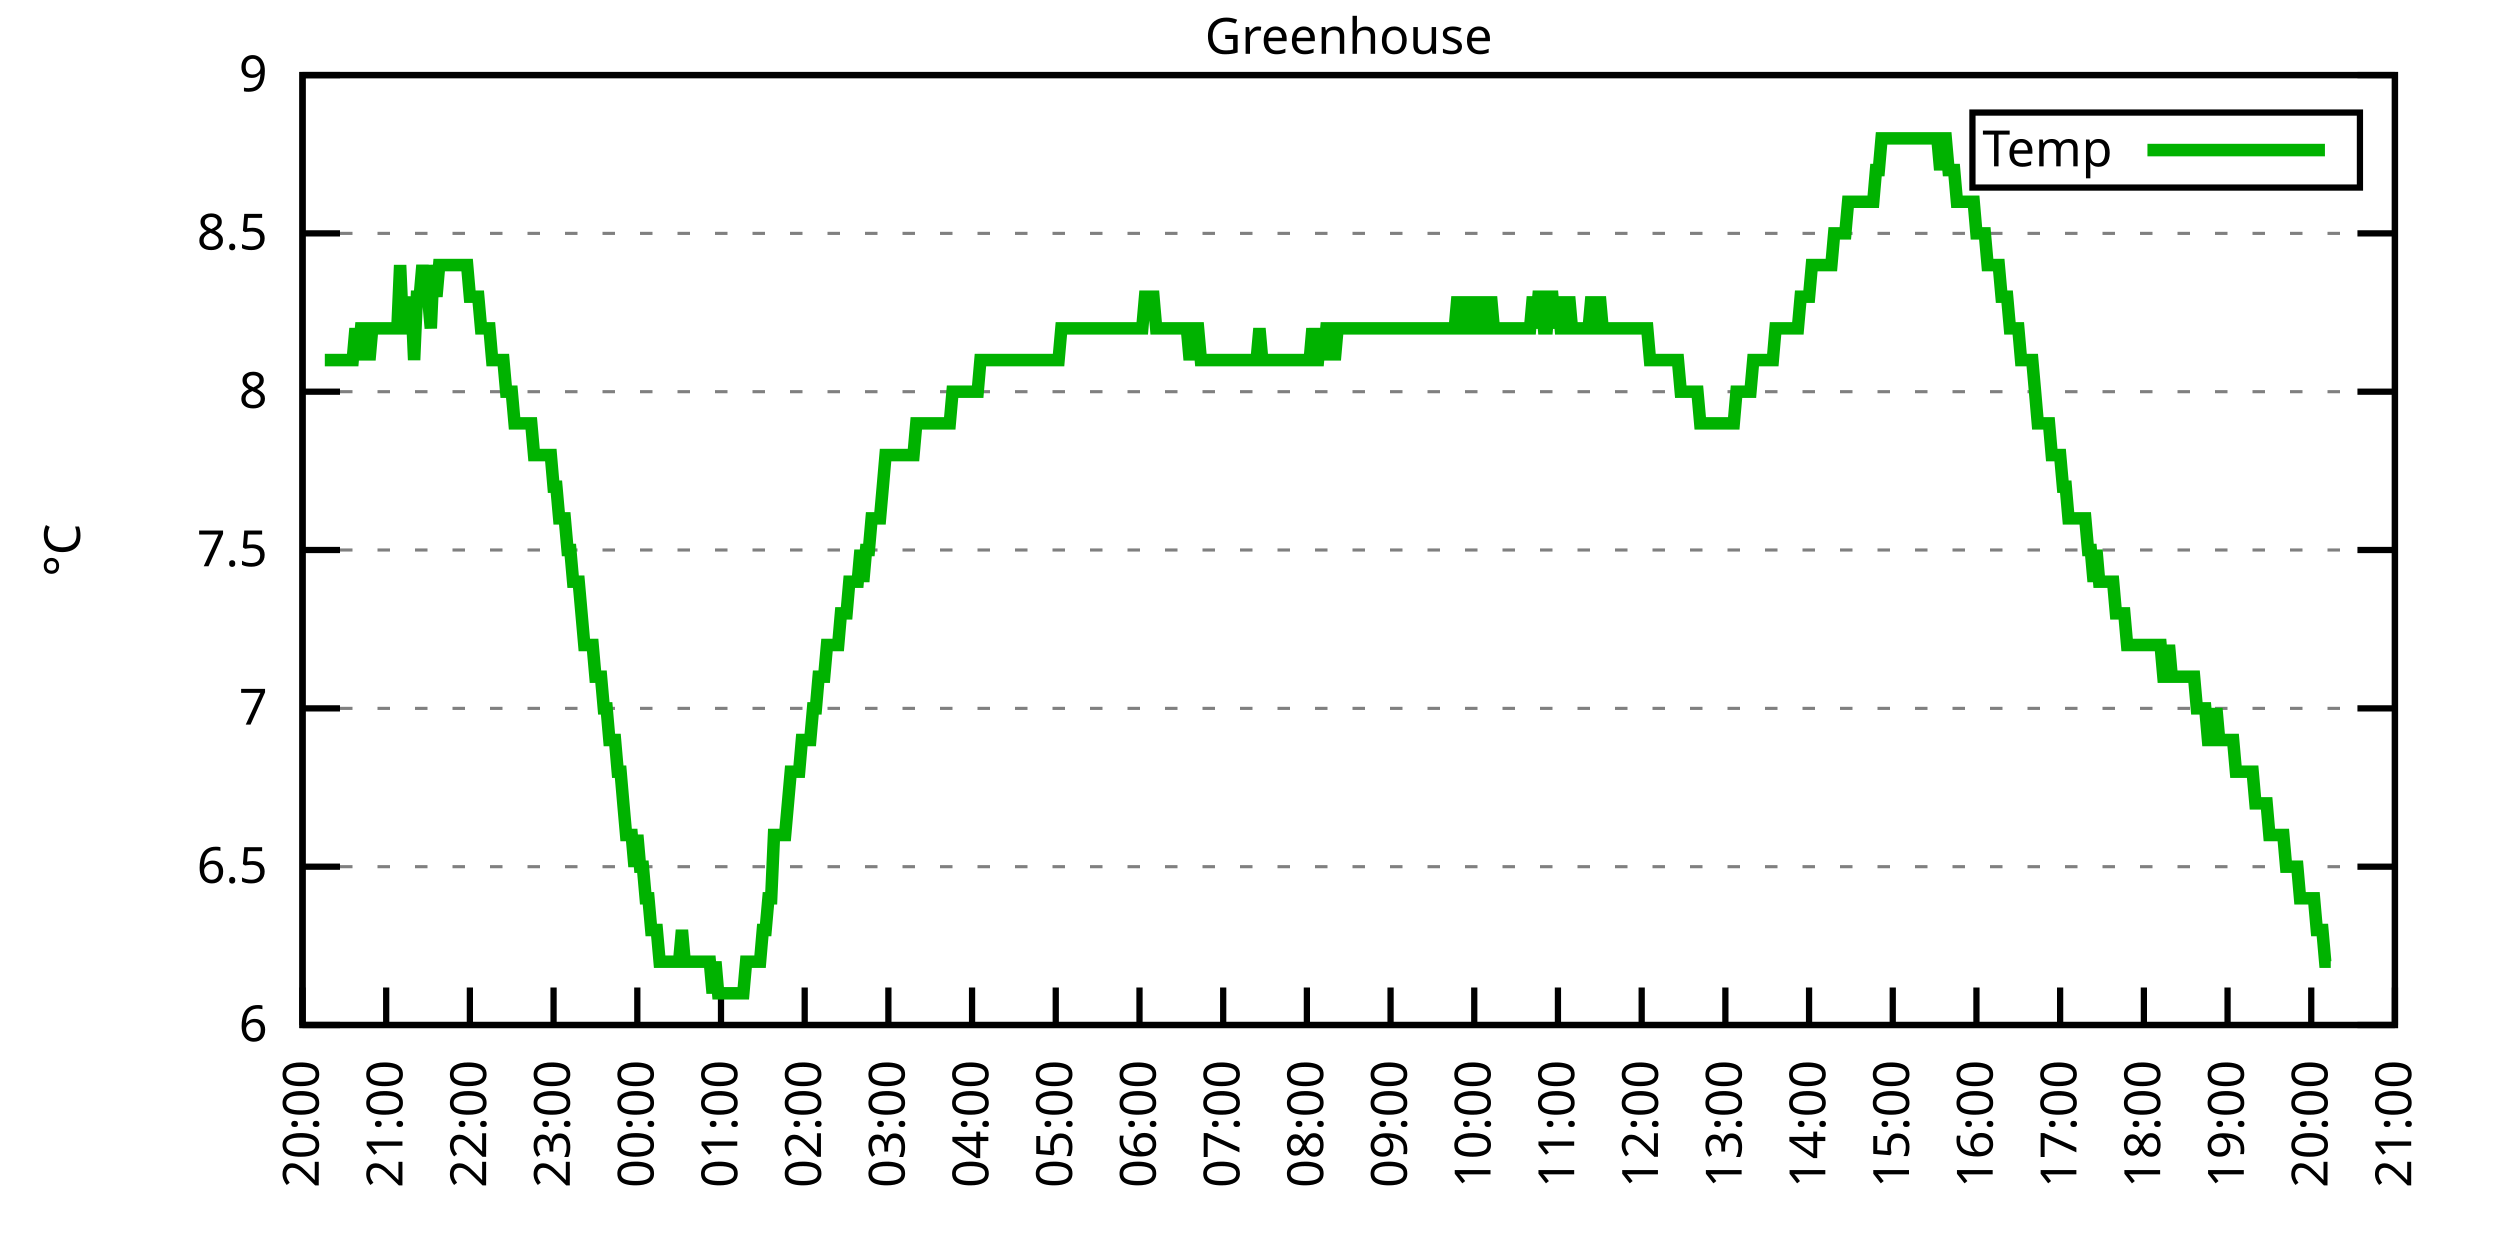
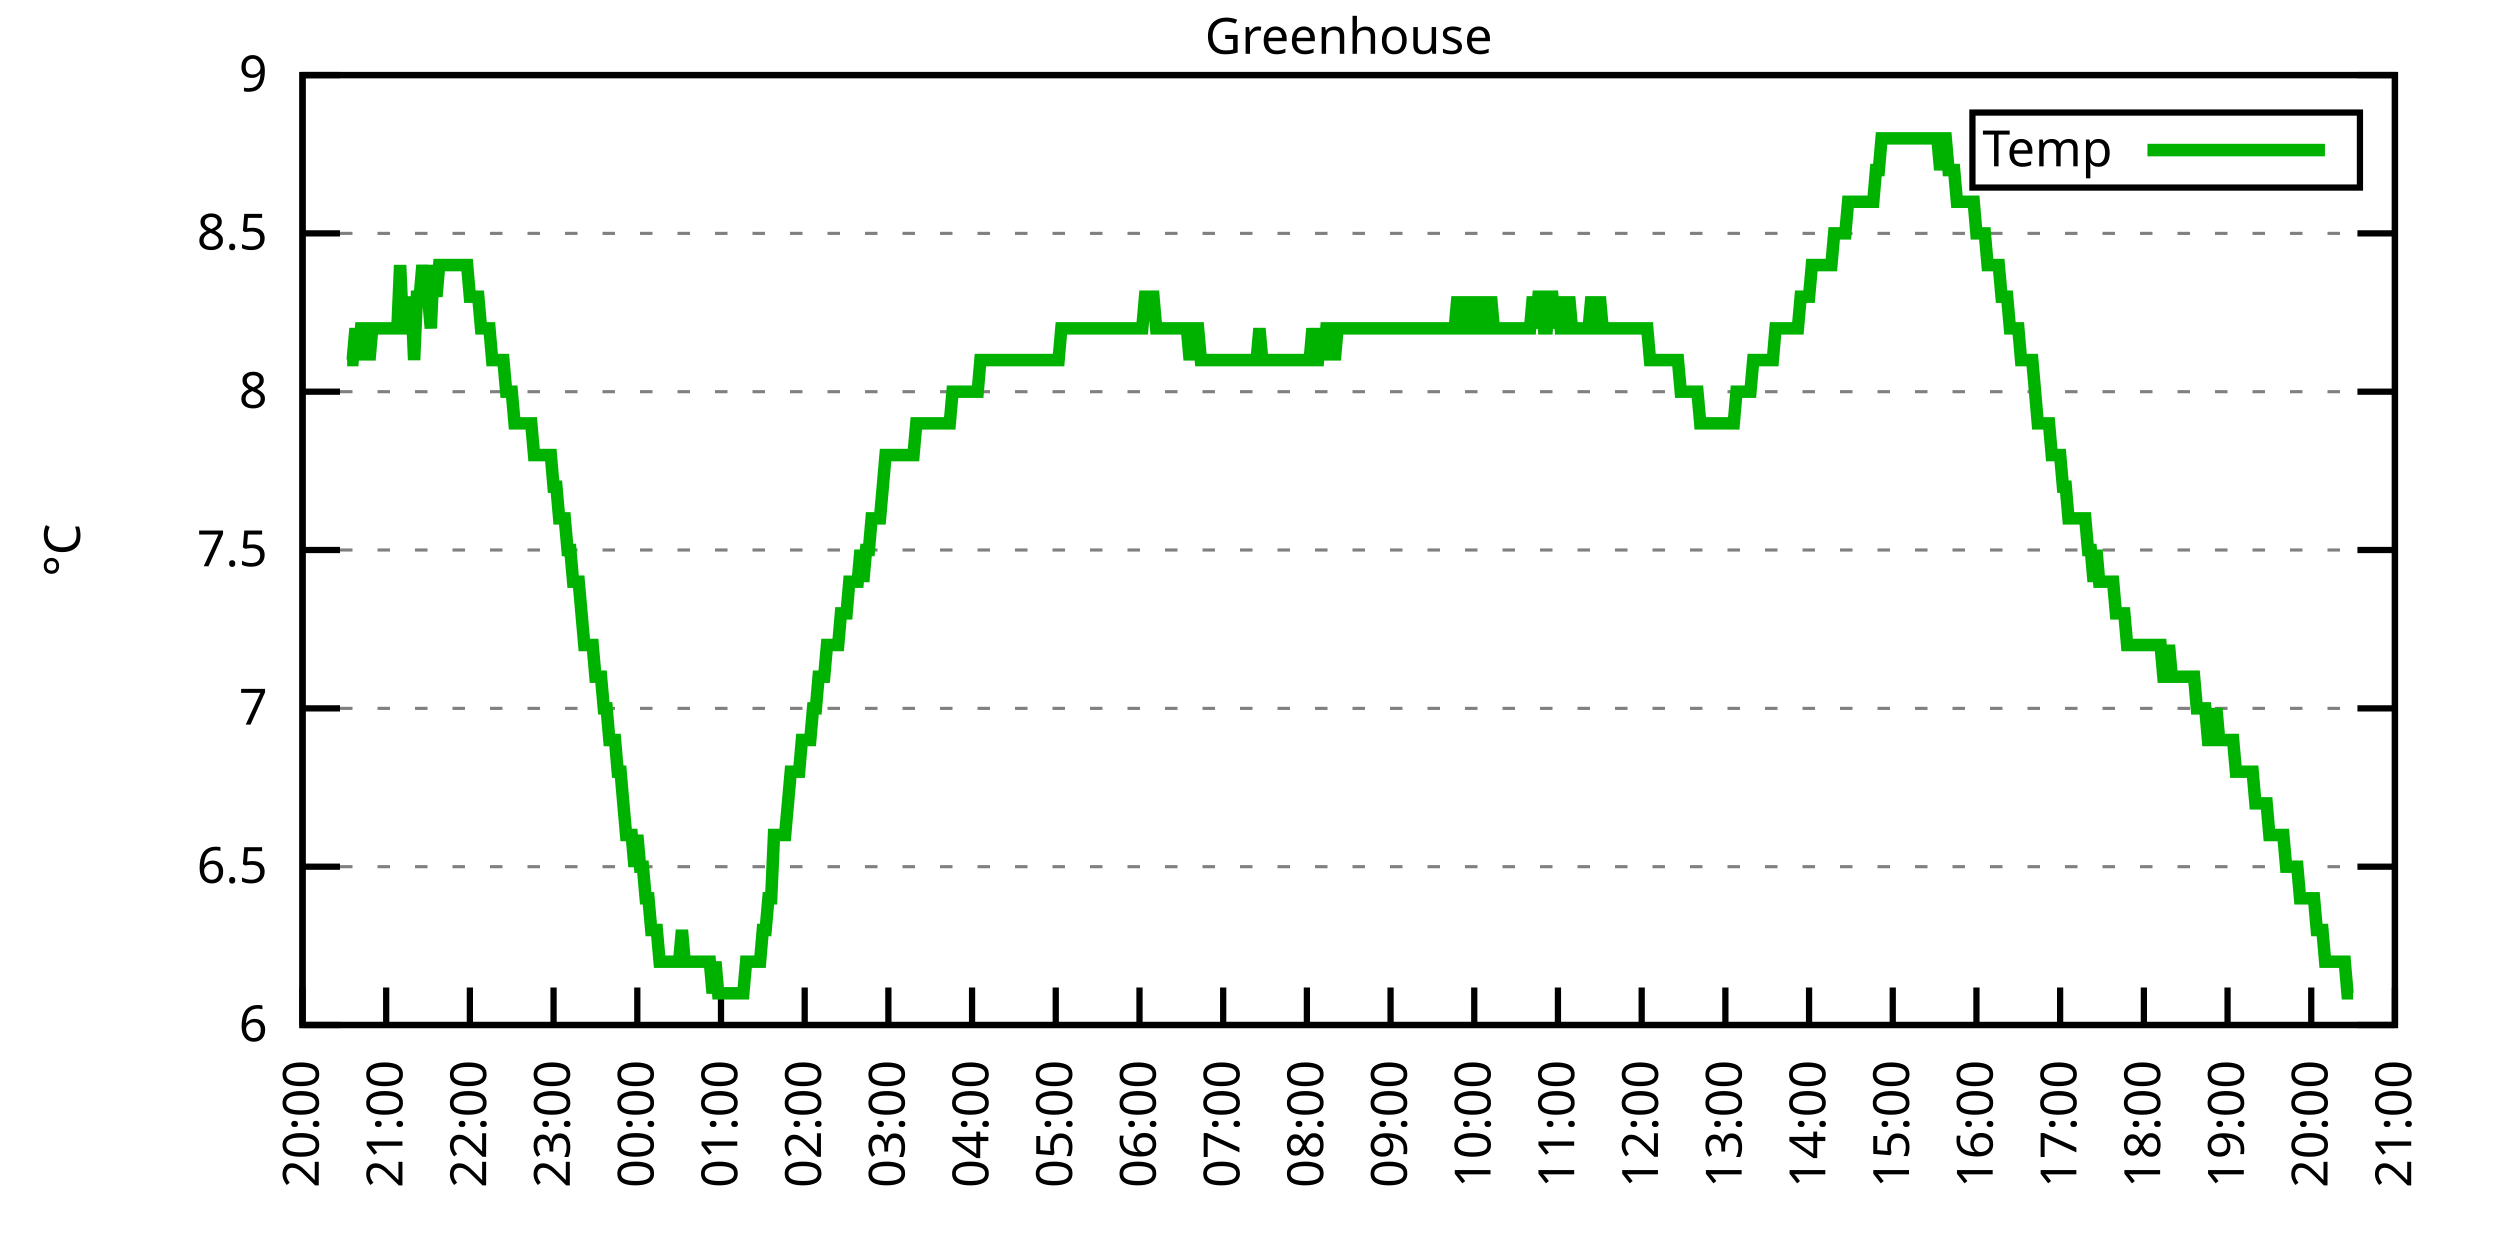
<svg xmlns="http://www.w3.org/2000/svg" xmlns:xlink="http://www.w3.org/1999/xlink" width="400" height="200" viewBox="0 0 400 200">
  <g id="gnuplot_canvas">
    <rect x="0" y="0" width="400" height="200" fill="none" />
    <defs>
      <circle id="gpDot" r="0.5" stroke-width="0.5" stroke="currentColor" />
      <path id="gpPt0" stroke-width="0.333" stroke="currentColor" d="M-1,0 h2 M0,-1 v2" />
      <path id="gpPt1" stroke-width="0.333" stroke="currentColor" d="M-1,-1 L1,1 M1,-1 L-1,1" />
      <path id="gpPt2" stroke-width="0.333" stroke="currentColor" d="M-1,0 L1,0 M0,-1 L0,1 M-1,-1 L1,1 M-1,1 L1,-1" />
      <rect id="gpPt3" stroke-width="0.333" stroke="currentColor" x="-1" y="-1" width="2" height="2" />
      <rect id="gpPt4" stroke-width="0.333" stroke="currentColor" fill="currentColor" x="-1" y="-1" width="2" height="2" />
      <circle id="gpPt5" stroke-width="0.333" stroke="currentColor" cx="0" cy="0" r="1" />
      <use xlink:href="#gpPt5" id="gpPt6" fill="currentColor" stroke="none" />
      <path id="gpPt7" stroke-width="0.333" stroke="currentColor" d="M0,-1.33 L-1.33,0.67 L1.33,0.67 z" />
      <use xlink:href="#gpPt7" id="gpPt8" fill="currentColor" stroke="none" />
      <use xlink:href="#gpPt7" id="gpPt9" stroke="currentColor" transform="rotate(180)" />
      <use xlink:href="#gpPt9" id="gpPt10" fill="currentColor" stroke="none" />
      <use xlink:href="#gpPt3" id="gpPt11" stroke="currentColor" transform="rotate(45)" />
      <use xlink:href="#gpPt11" id="gpPt12" fill="currentColor" stroke="none" />
      <path id="gpPt13" stroke-width="0.333" stroke="currentColor" d="M0,1.330 L1.265,0.411 L0.782,-1.067 L-0.782,-1.076 L-1.265,0.411 z" />
      <use xlink:href="#gpPt13" id="gpPt14" fill="currentColor" stroke="none" />
      <filter id="textbox" filterUnits="objectBoundingBox" x="0" y="0" height="1" width="1">
        <feFlood flood-color="white" flood-opacity="1" result="bgnd" />
        <feComposite in="SourceGraphic" in2="bgnd" operator="atop" />
      </filter>
      <filter id="greybox" filterUnits="objectBoundingBox" x="0" y="0" height="1" width="1">
        <feFlood flood-color="lightgrey" flood-opacity="1" result="grey" />
        <feComposite in="SourceGraphic" in2="grey" operator="atop" />
      </filter>
    </defs>
    <g fill="none" color="white" stroke="currentColor" stroke-width="1.00" stroke-linecap="butt" stroke-linejoin="miter">
</g>
    <g fill="none" color="black" stroke="currentColor" stroke-width="1.00" stroke-linecap="butt" stroke-linejoin="miter">
      <g stroke="none" shape-rendering="crispEdges">
        <polygon fill="rgb(255, 255, 255)" points="48.40,164.00 383.18,164.00 383.18,12.02 48.40,12.02 " />
      </g>
    </g>
    <g fill="none" color="black" stroke="currentColor" stroke-width="1.00" stroke-linecap="butt" stroke-linejoin="miter">
</g>
    <g fill="none" color="black" stroke="black" stroke-width="0.50" stroke-linecap="butt" stroke-linejoin="miter">
</g>
    <g fill="none" color="gray" stroke="currentColor" stroke-width="0.50" stroke-linecap="butt" stroke-linejoin="miter">
      <path stroke="gray" stroke-dasharray="2,4" class="gridline" d="M48.40,164.00 L383.19,164.00  " />
    </g>
    <g fill="none" color="gray" stroke="gray" stroke-width="1.00" stroke-linecap="butt" stroke-linejoin="miter">
</g>
    <g fill="none" color="black" stroke="currentColor" stroke-width="1.00" stroke-linecap="butt" stroke-linejoin="miter">
      <path stroke="black" d="M48.40,164.00 L54.40,164.00 M383.19,164.00 L377.19,164.00  " />
      <g transform="translate(42.80,166.60)" stroke="none" fill="black" font-family="Sans" font-size="8.00" text-anchor="end">
        <text>
          <tspan font-family="Sans"> 6</tspan>
        </text>
      </g>
    </g>
    <g fill="none" color="black" stroke="currentColor" stroke-width="1.00" stroke-linecap="butt" stroke-linejoin="miter">
</g>
    <g fill="none" color="black" stroke="black" stroke-width="0.50" stroke-linecap="butt" stroke-linejoin="miter">
</g>
    <g fill="none" color="gray" stroke="currentColor" stroke-width="0.50" stroke-linecap="butt" stroke-linejoin="miter">
      <path stroke="gray" stroke-dasharray="2,4" class="gridline" d="M48.40,138.67 L383.19,138.67  " />
    </g>
    <g fill="none" color="gray" stroke="gray" stroke-width="1.00" stroke-linecap="butt" stroke-linejoin="miter">
</g>
    <g fill="none" color="black" stroke="currentColor" stroke-width="1.00" stroke-linecap="butt" stroke-linejoin="miter">
      <path stroke="black" d="M48.40,138.67 L54.40,138.67 M383.19,138.67 L377.19,138.67  " />
      <g transform="translate(42.80,141.27)" stroke="none" fill="black" font-family="Sans" font-size="8.00" text-anchor="end">
        <text>
          <tspan font-family="Sans"> 6.5</tspan>
        </text>
      </g>
    </g>
    <g fill="none" color="black" stroke="currentColor" stroke-width="1.00" stroke-linecap="butt" stroke-linejoin="miter">
</g>
    <g fill="none" color="black" stroke="black" stroke-width="0.50" stroke-linecap="butt" stroke-linejoin="miter">
</g>
    <g fill="none" color="gray" stroke="currentColor" stroke-width="0.50" stroke-linecap="butt" stroke-linejoin="miter">
      <path stroke="gray" stroke-dasharray="2,4" class="gridline" d="M48.40,113.34 L383.19,113.34  " />
    </g>
    <g fill="none" color="gray" stroke="gray" stroke-width="1.00" stroke-linecap="butt" stroke-linejoin="miter">
</g>
    <g fill="none" color="black" stroke="currentColor" stroke-width="1.00" stroke-linecap="butt" stroke-linejoin="miter">
      <path stroke="black" d="M48.40,113.34 L54.40,113.34 M383.19,113.34 L377.19,113.34  " />
      <g transform="translate(42.80,115.94)" stroke="none" fill="black" font-family="Sans" font-size="8.00" text-anchor="end">
        <text>
          <tspan font-family="Sans"> 7</tspan>
        </text>
      </g>
    </g>
    <g fill="none" color="black" stroke="currentColor" stroke-width="1.00" stroke-linecap="butt" stroke-linejoin="miter">
</g>
    <g fill="none" color="black" stroke="black" stroke-width="0.50" stroke-linecap="butt" stroke-linejoin="miter">
</g>
    <g fill="none" color="gray" stroke="currentColor" stroke-width="0.50" stroke-linecap="butt" stroke-linejoin="miter">
      <path stroke="gray" stroke-dasharray="2,4" class="gridline" d="M48.40,88.00 L383.19,88.00  " />
    </g>
    <g fill="none" color="gray" stroke="gray" stroke-width="1.00" stroke-linecap="butt" stroke-linejoin="miter">
</g>
    <g fill="none" color="black" stroke="currentColor" stroke-width="1.00" stroke-linecap="butt" stroke-linejoin="miter">
      <path stroke="black" d="M48.40,88.00 L54.40,88.00 M383.19,88.00 L377.19,88.00  " />
      <g transform="translate(42.80,90.60)" stroke="none" fill="black" font-family="Sans" font-size="8.00" text-anchor="end">
        <text>
          <tspan font-family="Sans"> 7.5</tspan>
        </text>
      </g>
    </g>
    <g fill="none" color="black" stroke="currentColor" stroke-width="1.00" stroke-linecap="butt" stroke-linejoin="miter">
</g>
    <g fill="none" color="black" stroke="black" stroke-width="0.50" stroke-linecap="butt" stroke-linejoin="miter">
</g>
    <g fill="none" color="gray" stroke="currentColor" stroke-width="0.50" stroke-linecap="butt" stroke-linejoin="miter">
      <path stroke="gray" stroke-dasharray="2,4" class="gridline" d="M48.40,62.67 L383.19,62.67  " />
    </g>
    <g fill="none" color="gray" stroke="gray" stroke-width="1.00" stroke-linecap="butt" stroke-linejoin="miter">
</g>
    <g fill="none" color="black" stroke="currentColor" stroke-width="1.00" stroke-linecap="butt" stroke-linejoin="miter">
      <path stroke="black" d="M48.40,62.67 L54.40,62.67 M383.19,62.67 L377.19,62.67  " />
      <g transform="translate(42.80,65.27)" stroke="none" fill="black" font-family="Sans" font-size="8.00" text-anchor="end">
        <text>
          <tspan font-family="Sans"> 8</tspan>
        </text>
      </g>
    </g>
    <g fill="none" color="black" stroke="currentColor" stroke-width="1.00" stroke-linecap="butt" stroke-linejoin="miter">
</g>
    <g fill="none" color="black" stroke="black" stroke-width="0.50" stroke-linecap="butt" stroke-linejoin="miter">
</g>
    <g fill="none" color="gray" stroke="currentColor" stroke-width="0.50" stroke-linecap="butt" stroke-linejoin="miter">
      <path stroke="gray" stroke-dasharray="2,4" class="gridline" d="M48.40,37.34 L383.19,37.34  " />
    </g>
    <g fill="none" color="gray" stroke="gray" stroke-width="1.00" stroke-linecap="butt" stroke-linejoin="miter">
</g>
    <g fill="none" color="black" stroke="currentColor" stroke-width="1.00" stroke-linecap="butt" stroke-linejoin="miter">
      <path stroke="black" d="M48.40,37.34 L54.40,37.34 M383.19,37.34 L377.19,37.34  " />
      <g transform="translate(42.80,39.94)" stroke="none" fill="black" font-family="Sans" font-size="8.00" text-anchor="end">
        <text>
          <tspan font-family="Sans"> 8.5</tspan>
        </text>
      </g>
    </g>
    <g fill="none" color="black" stroke="currentColor" stroke-width="1.00" stroke-linecap="butt" stroke-linejoin="miter">
</g>
    <g fill="none" color="black" stroke="black" stroke-width="0.50" stroke-linecap="butt" stroke-linejoin="miter">
</g>
    <g fill="none" color="gray" stroke="currentColor" stroke-width="0.50" stroke-linecap="butt" stroke-linejoin="miter">
      <path stroke="gray" stroke-dasharray="2,4" class="gridline" d="M48.40,12.01 L383.19,12.01  " />
    </g>
    <g fill="none" color="gray" stroke="gray" stroke-width="1.00" stroke-linecap="butt" stroke-linejoin="miter">
</g>
    <g fill="none" color="black" stroke="currentColor" stroke-width="1.00" stroke-linecap="butt" stroke-linejoin="miter">
      <path stroke="black" d="M48.40,12.01 L54.40,12.01 M383.19,12.01 L377.19,12.01  " />
      <g transform="translate(42.80,14.61)" stroke="none" fill="black" font-family="Sans" font-size="8.00" text-anchor="end">
        <text>
          <tspan font-family="Sans"> 9</tspan>
        </text>
      </g>
    </g>
    <g fill="none" color="black" stroke="currentColor" stroke-width="1.00" stroke-linecap="butt" stroke-linejoin="miter">
      <path stroke="black" d="M48.40,164.00 L48.40,158.00  " />
      <g transform="translate(51.00,169.60) rotate(270.00)" stroke="none" fill="black" font-family="Sans" font-size="8.00" text-anchor="end">
        <text>
          <tspan font-family="Sans">20:00</tspan>
        </text>
      </g>
    </g>
    <g fill="none" color="black" stroke="currentColor" stroke-width="1.00" stroke-linecap="butt" stroke-linejoin="miter">
      <path stroke="black" d="M61.79,164.00 L61.79,158.00  " />
      <g transform="translate(64.39,169.60) rotate(270.00)" stroke="none" fill="black" font-family="Sans" font-size="8.00" text-anchor="end">
        <text>
          <tspan font-family="Sans">21:00</tspan>
        </text>
      </g>
    </g>
    <g fill="none" color="black" stroke="currentColor" stroke-width="1.00" stroke-linecap="butt" stroke-linejoin="miter">
      <path stroke="black" d="M75.18,164.00 L75.18,158.00  " />
      <g transform="translate(77.78,169.60) rotate(270.00)" stroke="none" fill="black" font-family="Sans" font-size="8.00" text-anchor="end">
        <text>
          <tspan font-family="Sans">22:00</tspan>
        </text>
      </g>
    </g>
    <g fill="none" color="black" stroke="currentColor" stroke-width="1.00" stroke-linecap="butt" stroke-linejoin="miter">
      <path stroke="black" d="M88.57,164.00 L88.57,158.00  " />
      <g transform="translate(91.17,169.60) rotate(270.00)" stroke="none" fill="black" font-family="Sans" font-size="8.00" text-anchor="end">
        <text>
          <tspan font-family="Sans">23:00</tspan>
        </text>
      </g>
    </g>
    <g fill="none" color="black" stroke="currentColor" stroke-width="1.00" stroke-linecap="butt" stroke-linejoin="miter">
      <path stroke="black" d="M101.97,164.00 L101.97,158.00  " />
      <g transform="translate(104.57,169.60) rotate(270.00)" stroke="none" fill="black" font-family="Sans" font-size="8.00" text-anchor="end">
        <text>
          <tspan font-family="Sans">00:00</tspan>
        </text>
      </g>
    </g>
    <g fill="none" color="black" stroke="currentColor" stroke-width="1.00" stroke-linecap="butt" stroke-linejoin="miter">
      <path stroke="black" d="M115.36,164.00 L115.36,158.00  " />
      <g transform="translate(117.96,169.60) rotate(270.00)" stroke="none" fill="black" font-family="Sans" font-size="8.00" text-anchor="end">
        <text>
          <tspan font-family="Sans">01:00</tspan>
        </text>
      </g>
    </g>
    <g fill="none" color="black" stroke="currentColor" stroke-width="1.00" stroke-linecap="butt" stroke-linejoin="miter">
      <path stroke="black" d="M128.75,164.00 L128.75,158.00  " />
      <g transform="translate(131.35,169.60) rotate(270.00)" stroke="none" fill="black" font-family="Sans" font-size="8.00" text-anchor="end">
        <text>
          <tspan font-family="Sans">02:00</tspan>
        </text>
      </g>
    </g>
    <g fill="none" color="black" stroke="currentColor" stroke-width="1.00" stroke-linecap="butt" stroke-linejoin="miter">
      <path stroke="black" d="M142.14,164.00 L142.14,158.00  " />
      <g transform="translate(144.74,169.60) rotate(270.00)" stroke="none" fill="black" font-family="Sans" font-size="8.00" text-anchor="end">
        <text>
          <tspan font-family="Sans">03:00</tspan>
        </text>
      </g>
    </g>
    <g fill="none" color="black" stroke="currentColor" stroke-width="1.00" stroke-linecap="butt" stroke-linejoin="miter">
      <path stroke="black" d="M155.53,164.00 L155.53,158.00  " />
      <g transform="translate(158.13,169.60) rotate(270.00)" stroke="none" fill="black" font-family="Sans" font-size="8.00" text-anchor="end">
        <text>
          <tspan font-family="Sans">04:00</tspan>
        </text>
      </g>
    </g>
    <g fill="none" color="black" stroke="currentColor" stroke-width="1.00" stroke-linecap="butt" stroke-linejoin="miter">
      <path stroke="black" d="M168.92,164.00 L168.92,158.00  " />
      <g transform="translate(171.52,169.60) rotate(270.00)" stroke="none" fill="black" font-family="Sans" font-size="8.00" text-anchor="end">
        <text>
          <tspan font-family="Sans">05:00</tspan>
        </text>
      </g>
    </g>
    <g fill="none" color="black" stroke="currentColor" stroke-width="1.00" stroke-linecap="butt" stroke-linejoin="miter">
      <path stroke="black" d="M182.32,164.00 L182.32,158.00  " />
      <g transform="translate(184.92,169.60) rotate(270.00)" stroke="none" fill="black" font-family="Sans" font-size="8.00" text-anchor="end">
        <text>
          <tspan font-family="Sans">06:00</tspan>
        </text>
      </g>
    </g>
    <g fill="none" color="black" stroke="currentColor" stroke-width="1.00" stroke-linecap="butt" stroke-linejoin="miter">
      <path stroke="black" d="M195.71,164.00 L195.71,158.00  " />
      <g transform="translate(198.31,169.60) rotate(270.00)" stroke="none" fill="black" font-family="Sans" font-size="8.00" text-anchor="end">
        <text>
          <tspan font-family="Sans">07:00</tspan>
        </text>
      </g>
    </g>
    <g fill="none" color="black" stroke="currentColor" stroke-width="1.00" stroke-linecap="butt" stroke-linejoin="miter">
      <path stroke="black" d="M209.10,164.00 L209.10,158.00  " />
      <g transform="translate(211.70,169.60) rotate(270.00)" stroke="none" fill="black" font-family="Sans" font-size="8.00" text-anchor="end">
        <text>
          <tspan font-family="Sans">08:00</tspan>
        </text>
      </g>
    </g>
    <g fill="none" color="black" stroke="currentColor" stroke-width="1.00" stroke-linecap="butt" stroke-linejoin="miter">
      <path stroke="black" d="M222.49,164.00 L222.49,158.00  " />
      <g transform="translate(225.09,169.60) rotate(270.00)" stroke="none" fill="black" font-family="Sans" font-size="8.00" text-anchor="end">
        <text>
          <tspan font-family="Sans">09:00</tspan>
        </text>
      </g>
    </g>
    <g fill="none" color="black" stroke="currentColor" stroke-width="1.00" stroke-linecap="butt" stroke-linejoin="miter">
      <path stroke="black" d="M235.88,164.00 L235.88,158.00  " />
      <g transform="translate(238.48,169.60) rotate(270.00)" stroke="none" fill="black" font-family="Sans" font-size="8.00" text-anchor="end">
        <text>
          <tspan font-family="Sans">10:00</tspan>
        </text>
      </g>
    </g>
    <g fill="none" color="black" stroke="currentColor" stroke-width="1.00" stroke-linecap="butt" stroke-linejoin="miter">
      <path stroke="black" d="M249.27,164.00 L249.27,158.00  " />
      <g transform="translate(251.87,169.60) rotate(270.00)" stroke="none" fill="black" font-family="Sans" font-size="8.00" text-anchor="end">
        <text>
          <tspan font-family="Sans">11:00</tspan>
        </text>
      </g>
    </g>
    <g fill="none" color="black" stroke="currentColor" stroke-width="1.00" stroke-linecap="butt" stroke-linejoin="miter">
      <path stroke="black" d="M262.67,164.00 L262.67,158.00  " />
      <g transform="translate(265.27,169.60) rotate(270.00)" stroke="none" fill="black" font-family="Sans" font-size="8.00" text-anchor="end">
        <text>
          <tspan font-family="Sans">12:00</tspan>
        </text>
      </g>
    </g>
    <g fill="none" color="black" stroke="currentColor" stroke-width="1.00" stroke-linecap="butt" stroke-linejoin="miter">
      <path stroke="black" d="M276.06,164.00 L276.06,158.00  " />
      <g transform="translate(278.66,169.60) rotate(270.00)" stroke="none" fill="black" font-family="Sans" font-size="8.00" text-anchor="end">
        <text>
          <tspan font-family="Sans">13:00</tspan>
        </text>
      </g>
    </g>
    <g fill="none" color="black" stroke="currentColor" stroke-width="1.00" stroke-linecap="butt" stroke-linejoin="miter">
      <path stroke="black" d="M289.45,164.00 L289.45,158.00  " />
      <g transform="translate(292.05,169.60) rotate(270.00)" stroke="none" fill="black" font-family="Sans" font-size="8.00" text-anchor="end">
        <text>
          <tspan font-family="Sans">14:00</tspan>
        </text>
      </g>
    </g>
    <g fill="none" color="black" stroke="currentColor" stroke-width="1.00" stroke-linecap="butt" stroke-linejoin="miter">
      <path stroke="black" d="M302.84,164.00 L302.84,158.00  " />
      <g transform="translate(305.44,169.60) rotate(270.00)" stroke="none" fill="black" font-family="Sans" font-size="8.00" text-anchor="end">
        <text>
          <tspan font-family="Sans">15:00</tspan>
        </text>
      </g>
    </g>
    <g fill="none" color="black" stroke="currentColor" stroke-width="1.00" stroke-linecap="butt" stroke-linejoin="miter">
      <path stroke="black" d="M316.23,164.00 L316.23,158.00  " />
      <g transform="translate(318.83,169.60) rotate(270.00)" stroke="none" fill="black" font-family="Sans" font-size="8.00" text-anchor="end">
        <text>
          <tspan font-family="Sans">16:00</tspan>
        </text>
      </g>
    </g>
    <g fill="none" color="black" stroke="currentColor" stroke-width="1.00" stroke-linecap="butt" stroke-linejoin="miter">
      <path stroke="black" d="M329.62,164.00 L329.62,158.00  " />
      <g transform="translate(332.22,169.60) rotate(270.00)" stroke="none" fill="black" font-family="Sans" font-size="8.00" text-anchor="end">
        <text>
          <tspan font-family="Sans">17:00</tspan>
        </text>
      </g>
    </g>
    <g fill="none" color="black" stroke="currentColor" stroke-width="1.00" stroke-linecap="butt" stroke-linejoin="miter">
      <path stroke="black" d="M343.02,164.00 L343.02,158.00  " />
      <g transform="translate(345.62,169.60) rotate(270.00)" stroke="none" fill="black" font-family="Sans" font-size="8.00" text-anchor="end">
        <text>
          <tspan font-family="Sans">18:00</tspan>
        </text>
      </g>
    </g>
    <g fill="none" color="black" stroke="currentColor" stroke-width="1.00" stroke-linecap="butt" stroke-linejoin="miter">
      <path stroke="black" d="M356.41,164.00 L356.41,158.00  " />
      <g transform="translate(359.01,169.60) rotate(270.00)" stroke="none" fill="black" font-family="Sans" font-size="8.00" text-anchor="end">
        <text>
          <tspan font-family="Sans">19:00</tspan>
        </text>
      </g>
    </g>
    <g fill="none" color="black" stroke="currentColor" stroke-width="1.00" stroke-linecap="butt" stroke-linejoin="miter">
      <path stroke="black" d="M369.80,164.00 L369.80,158.00  " />
      <g transform="translate(372.40,169.60) rotate(270.00)" stroke="none" fill="black" font-family="Sans" font-size="8.00" text-anchor="end">
        <text>
          <tspan font-family="Sans">20:00</tspan>
        </text>
      </g>
    </g>
    <g fill="none" color="black" stroke="currentColor" stroke-width="1.00" stroke-linecap="butt" stroke-linejoin="miter">
      <path stroke="black" d="M383.19,164.00 L383.19,158.00  " />
      <g transform="translate(385.79,169.60) rotate(270.00)" stroke="none" fill="black" font-family="Sans" font-size="8.00" text-anchor="end">
        <text>
          <tspan font-family="Sans">21:00</tspan>
        </text>
      </g>
    </g>
    <g fill="none" color="black" stroke="currentColor" stroke-width="1.00" stroke-linecap="butt" stroke-linejoin="miter">
</g>
    <g fill="none" color="black" stroke="currentColor" stroke-width="1.00" stroke-linecap="butt" stroke-linejoin="miter">
      <path stroke="black" d="M48.40,12.01 L48.40,164.00 L383.19,164.00 L383.19,12.01 L48.40,12.01 Z  " />
    </g>
    <g fill="none" color="black" stroke="currentColor" stroke-width="1.00" stroke-linecap="butt" stroke-linejoin="miter">
</g>
    <g fill="none" color="black" stroke="currentColor" stroke-width="1.00" stroke-linecap="butt" stroke-linejoin="miter">
      <path stroke="black" d="M315.59,30.01 L315.59,18.01 L377.59,18.01 L377.59,30.01 L315.59,30.01 Z  " />
    </g>
    <g id="Greenhouse_plot_1">
      <g fill="none" color="white" stroke="black" stroke-width="2.00" stroke-linecap="butt" stroke-linejoin="miter">
</g>
      <g fill="none" color="black" stroke="currentColor" stroke-width="2.00" stroke-linecap="butt" stroke-linejoin="miter">
        <g transform="translate(337.99,26.61)" stroke="none" fill="black" font-family="Sans" font-size="8.00" text-anchor="end">
          <text>
            <tspan font-family="Sans">Temp</tspan>
          </text>
        </g>
      </g>
      <g fill="none" color="black" stroke="currentColor" stroke-width="2.00" stroke-linecap="butt" stroke-linejoin="miter">
-         <path stroke="rgb(  0, 178,   0)" d="M343.59,24.01 L371.99,24.01 M51.97,57.61 L52.42,57.61 L52.86,57.61 L53.31,57.61 L53.76,57.61 L54.20,57.61   L54.65,57.61 L55.10,57.61 L55.54,57.61 L55.99,57.61 L56.43,57.61 L56.88,52.54 L57.33,57.61 L57.77,52.54   L58.22,52.54 L58.67,52.54 L59.11,57.61 L59.56,52.54 L60.01,52.54 L60.45,52.54 L60.90,52.54 L61.35,52.54   L61.79,52.54 L62.24,52.54 L62.68,52.54 L63.13,52.54 L63.58,52.54 L64.02,42.41 L64.47,52.54 L64.92,52.54   L65.36,52.54 L65.81,47.47 L66.26,57.61 L66.70,47.47 L67.15,47.47 L67.59,42.41 L68.04,47.47 L68.49,47.47   L68.93,52.54 L69.38,42.41 L69.83,47.47 L70.27,42.41 L70.72,42.41 L71.17,42.41 L71.61,42.41 L72.06,42.41   L72.50,42.41 L72.95,42.41 L73.40,42.41 L73.84,42.41 L74.29,42.41 L74.74,42.41 L75.18,47.47 L75.63,47.47   L76.08,47.47 L76.52,47.47 L76.97,52.54 L77.42,52.54 L77.86,52.54 L78.31,52.54 L78.75,57.61 L79.20,57.61   L79.65,57.61 L80.09,57.61 L80.54,57.61 L80.99,62.67 L81.43,62.67 L81.88,62.67 L82.33,67.74 L82.77,67.74   L83.22,67.74 L83.66,67.74 L84.11,67.74 L84.56,67.74 L85.00,67.74 L85.45,72.81 L85.90,72.81 L86.34,72.81   L86.79,72.81 L87.24,72.81 L87.68,72.81 L88.13,72.81 L88.57,77.87 L89.02,77.87 L89.47,82.94 L89.91,82.94   L90.36,82.94 L90.81,88.00 L91.25,88.00 L91.70,93.07 L92.15,93.07 L92.59,93.07 L93.04,98.14 L93.49,103.20   L93.93,103.20 L94.38,103.20 L94.82,103.20 L95.27,108.27 L95.72,108.27 L96.16,108.27 L96.61,113.34 L97.06,113.34   L97.50,118.40 L97.95,118.40 L98.40,118.40 L98.84,123.47 L99.29,123.47 L99.73,128.54 L100.18,133.60 L100.63,133.60   L101.07,133.60 L101.52,138.67 L101.97,133.60 L102.41,138.67 L102.86,138.67 L103.31,143.73 L103.75,143.73 L104.20,148.80   L104.64,148.80 L105.09,148.80 L105.54,153.87 L105.98,153.87 L106.43,153.87 L106.88,153.87 L107.32,153.87 L107.77,153.87   L108.22,153.87 L108.66,153.87 L109.11,148.80 L109.55,153.87 L110.00,153.87 L110.45,153.87 L110.89,153.87 L111.34,153.87   L111.79,153.87 L112.23,153.87 L112.68,153.87 L113.13,153.87 L113.57,153.87 L114.02,158.93 L114.47,153.87 L114.91,158.93   L115.36,158.93 L115.80,158.93 L116.25,158.93 L116.70,158.93 L117.14,158.93 L117.59,158.93 L118.04,158.93 L118.48,158.93   L118.93,158.93 L119.38,153.87 L119.82,153.87 L120.27,153.87 L120.71,153.87 L121.16,153.87 L121.61,153.87 L122.05,148.80   L122.50,148.80 L122.95,143.73 L123.39,143.73 L123.84,133.60 L124.29,133.60 L124.73,133.60 L125.18,133.60 L125.62,133.60   L126.07,128.54 L126.52,123.47 L126.96,123.47 L127.41,123.47 L127.86,123.47 L128.30,118.40 L128.75,118.40 L129.20,118.40   L129.64,118.40 L130.09,113.34 L130.54,113.34 L130.98,108.27 L131.43,108.27 L131.87,108.27 L132.32,103.20 L132.77,103.20   L133.21,103.20 L133.66,103.20 L134.11,103.20 L134.55,98.14 L135.00,98.14 L135.45,98.14 L135.89,93.07 L136.34,93.07   L136.78,93.07 L137.23,93.07 L137.68,88.00 L138.12,93.07 L138.57,88.00 L139.02,88.00 L139.46,82.94 L139.91,82.94   L140.36,82.94 L140.80,82.94 L141.25,77.87 L141.69,72.81 L142.14,72.81 L142.59,72.81 L143.03,72.81 L143.48,72.81   L143.93,72.81 L144.37,72.81 L144.82,72.81 L145.27,72.81 L145.71,72.81 L146.16,72.81 L146.61,67.74 L147.05,67.74   L147.50,67.74 L147.94,67.74 L148.39,67.74 L148.84,67.74 L149.28,67.74 L149.73,67.74 L150.18,67.74 L150.62,67.74   L151.07,67.74 L151.52,67.74 L151.96,67.74 L152.41,62.67 L152.85,62.67 L153.30,62.67 L153.75,62.67 L154.19,62.67   L154.64,62.67 L155.09,62.67 L155.53,62.67 L155.98,62.67 L156.43,62.67 L156.87,57.61 L157.32,57.61 L157.76,57.61   L158.21,57.61 L158.66,57.61 L159.10,57.61 L159.55,57.61 L160.00,57.61 L160.44,57.61 L160.89,57.61 L161.34,57.61   L161.78,57.61 L162.23,57.61 L162.67,57.61 L163.12,57.61 L163.57,57.61 L164.01,57.61 L164.46,57.61 L164.91,57.61   L165.35,57.61 L165.80,57.61 L166.25,57.61 L166.69,57.61 L167.14,57.61 L167.59,57.61 L168.03,57.61 L168.48,57.61   L168.92,57.61 L169.37,57.61 L169.82,52.54 L170.26,52.54 L170.71,52.54 L171.16,52.54 L171.60,52.54 L172.05,52.54   L172.50,52.54 L172.94,52.54 L173.39,52.54 L173.83,52.54 L174.28,52.54 L174.73,52.54 L175.17,52.54 L175.62,52.54   L176.07,52.54 L176.51,52.54 L176.96,52.54 L177.41,52.54 L177.85,52.54 L178.30,52.54 L178.74,52.54 L179.19,52.54   L179.64,52.54 L180.08,52.54 L180.53,52.54 L180.98,52.54 L181.42,52.54 L181.87,52.54 L182.32,52.54 L182.76,52.54   L183.21,47.47 L183.66,47.47 L184.10,47.47 L184.55,47.47 L184.99,52.54 L185.44,52.54 L185.89,52.54 L186.33,52.54   L186.78,52.54 L187.23,52.54 L187.67,52.54 L188.12,52.54 L188.57,52.54 L189.01,52.54 L189.46,52.54 L189.90,52.54   L190.35,57.61 L190.80,52.54 L191.24,52.54 L191.69,52.54 L192.14,57.61 L192.58,57.61 L193.03,57.61 L193.48,57.61   L193.92,57.61 L194.37,57.61 L194.81,57.61 L195.26,57.61 L195.71,57.61 L196.15,57.61 L196.60,57.61 L197.05,57.61   L197.49,57.61 L197.94,57.61 L198.39,57.61 L198.83,57.61 L199.28,57.61 L199.73,57.61 L200.17,57.61 L200.62,57.61   L201.06,57.61 L201.51,52.54 L201.96,57.61 L202.40,57.61 L202.85,57.61 L203.30,57.61 L203.74,57.61 L204.19,57.61   L204.64,57.61 L205.08,57.61 L205.53,57.61 L205.97,57.61 L206.42,57.61 L206.87,57.61 L207.31,57.61 L207.76,57.61   L208.21,57.61 L208.65,57.61 L209.10,57.61 L209.55,57.61 L209.99,52.54 L210.44,57.61 L210.88,57.61 L211.33,52.54   L211.78,57.61 L212.22,52.54 L212.67,52.54 L213.12,52.54 L213.56,57.61 L214.01,52.54 L214.46,52.54 L214.90,52.54   L215.35,52.54 L215.80,52.54 L216.24,52.54 L216.69,52.54 L217.13,52.54 L217.58,52.54 L218.03,52.54 L218.47,52.54   L218.92,52.54 L219.37,52.54 L219.81,52.54 L220.26,52.54 L220.71,52.54 L221.15,52.54 L221.60,52.54 L222.04,52.54   L222.49,52.54 L222.94,52.54 L223.38,52.54 L223.83,52.54 L224.28,52.54 L224.72,52.54 L225.17,52.54 L225.62,52.54   L226.06,52.54 L226.51,52.54 L226.95,52.54 L227.40,52.54 L227.85,52.54 L228.29,52.54 L228.74,52.54 L229.19,52.54   L229.63,52.54 L230.08,52.54 L230.53,52.54 L230.97,52.54 L231.42,52.54 L231.86,52.54 L232.31,52.54 L232.76,52.54   L233.20,47.47 L233.65,52.54 L234.10,52.54 L234.54,47.47 L234.99,52.54 L235.44,52.54 L235.88,47.47 L236.33,52.54   L236.78,52.54 L237.22,47.47 L237.67,52.54 L238.11,52.54 L238.56,47.47 L239.01,52.54 L239.45,52.54 L239.90,52.54   L240.35,52.54 L240.79,52.54 L241.24,52.54 L241.69,52.54 L242.13,52.54 L242.58,52.54 L243.02,52.54 L243.47,52.54   L243.92,52.54 L244.36,52.54 L244.81,52.54 L245.26,47.47 L245.70,52.54 L246.15,47.47 L246.60,47.47 L247.04,52.54   L247.49,52.54 L247.93,47.47 L248.38,47.47 L248.83,52.54 L249.27,47.47 L249.72,52.54 L250.17,52.54 L250.61,52.54   L251.06,47.47 L251.51,52.54 L251.95,52.54 L252.40,52.54 L252.85,52.54 L253.29,52.54 L253.74,52.54 L254.18,52.54   L254.63,47.47 L255.08,52.54 L255.52,52.54 L255.97,47.47 L256.42,52.54 L256.86,52.54 L257.31,52.54 L257.76,52.54   L258.20,52.54 L258.65,52.54 L259.09,52.54 L259.54,52.54 L259.99,52.54 L260.43,52.54 L260.88,52.54 L261.33,52.54   L261.77,52.54 L262.22,52.54 L262.67,52.54 L263.11,52.54 L263.56,52.54 L264.00,57.61 L264.45,57.61 L264.90,57.61   L265.34,57.61 L265.79,57.61 L266.24,57.61 L266.68,57.61 L267.13,57.61 L267.58,57.61 L268.02,57.61 L268.47,57.61   L268.92,62.67 L269.36,62.67 L269.81,62.67 L270.25,62.67 L270.70,62.67 L271.15,62.67 L271.59,62.67 L272.04,67.74   L272.49,67.74 L272.93,67.74 L273.38,67.74 L273.83,67.74 L274.27,67.74 L274.72,67.74 L275.16,67.74 L275.61,67.74   L276.06,67.74 L276.50,67.74 L276.95,67.74 L277.40,67.74 L277.84,62.67 L278.29,62.67 L278.74,62.67 L279.18,62.67   L279.63,62.67 L280.07,62.67 L280.52,57.61 L280.97,57.61 L281.41,57.61 L281.86,57.61 L282.31,57.61 L282.75,57.61   L283.20,57.61 L283.65,57.61 L284.09,52.54 L284.54,52.54 L284.98,52.54 L285.43,52.54 L285.88,52.54 L286.32,52.54   L286.77,52.54 L287.22,52.54 L287.66,52.54 L288.11,47.47 L288.56,47.47 L289.00,47.47 L289.45,47.47 L289.90,42.41   L290.34,42.41 L290.79,42.41 L291.23,42.41 L291.68,42.41 L292.13,42.41 L292.57,42.41 L293.02,42.41 L293.47,37.34   L293.91,37.34 L294.36,37.34 L294.81,37.34 L295.25,37.34 L295.70,32.28 L296.14,32.28 L296.59,32.28 L297.04,32.28   L297.48,32.28 L297.93,32.28 L298.38,32.28 L298.82,32.28 L299.27,32.28 L299.72,32.28 L300.16,27.21 L300.61,27.21   L301.05,22.14 L301.50,22.14 L301.95,22.14 L302.39,22.14 L302.84,22.14 L303.29,22.14 L303.73,22.14 L304.18,22.14   L304.63,22.14 L305.07,22.14 L305.52,22.14 L305.97,22.14 L306.41,22.14 L306.86,22.14 L307.30,22.14 L307.75,22.14   L308.20,22.14 L308.64,22.14 L309.09,22.14 L309.54,22.14 L309.98,22.14 L310.43,27.21 L310.88,22.14 L311.32,22.14   L311.77,27.21 L312.21,27.21 L312.66,27.21 L313.11,32.28 L313.55,32.28 L314.00,32.28 L314.45,32.28 L314.89,32.28   L315.34,32.28 L315.79,32.28 L316.23,37.34 L316.68,37.34 L317.12,37.34 L317.57,37.34 L318.02,42.41 L318.46,42.41   L318.91,42.41 L319.36,42.41 L319.80,42.41 L320.25,47.47 L320.70,47.47 L321.14,47.47 L321.59,52.54 L322.04,52.54   L322.48,52.54 L322.93,52.54 L323.37,57.61 L323.82,57.61 L324.27,57.61 L324.71,57.61 L325.16,57.61 L325.61,62.67   L326.05,67.74 L326.50,67.74 L326.95,67.74 L327.39,67.74 L327.84,67.74 L328.28,72.81 L328.73,72.81 L329.18,72.81   L329.62,72.81 L330.07,77.87 L330.52,77.87 L330.96,82.94 L331.41,82.94 L331.86,82.94 L332.30,82.94 L332.75,82.94   L333.19,82.94 L333.64,82.94 L334.09,88.00 L334.53,88.00 L334.98,93.07 L335.43,88.00 L335.87,93.07 L336.32,93.07   L336.77,93.07 L337.21,93.07 L337.66,93.07 L338.10,93.07 L338.55,98.14 L339.00,98.14 L339.44,98.14 L339.89,98.14   L340.34,103.20 L340.78,103.20 L341.23,103.20 L341.68,103.20 L342.12,103.20 L342.57,103.20 L343.02,103.20 L343.46,103.20   L343.91,103.20 L344.35,103.20 L344.80,103.20 L345.25,103.20 L345.69,103.20 L346.14,108.27 L346.59,108.27 L347.03,103.20   L347.48,108.27 L347.93,108.27 L348.37,108.27 L348.82,108.27 L349.26,108.27 L349.71,108.27 L350.16,108.27 L350.60,108.27   L351.05,108.27 L351.50,113.34 L351.94,113.34 L352.39,113.34 L352.84,113.34 L353.28,118.40 L353.73,118.40 L354.17,118.40   L354.62,113.34 L355.07,118.40 L355.51,118.40 L355.96,118.40 L356.41,118.40 L356.85,118.40 L357.30,118.40 L357.75,123.47   L358.19,123.47 L358.64,123.47 L359.09,123.47 L359.53,123.47 L359.98,123.47 L360.42,123.47 L360.87,128.54 L361.32,128.54   L361.76,128.54 L362.21,128.54 L362.66,128.54 L363.10,133.60 L363.55,133.60 L364.00,133.60 L364.44,133.60 L364.89,133.60   L365.33,133.60 L365.78,138.67 L366.23,138.67 L366.67,138.67 L367.12,138.67 L367.57,138.67 L368.01,143.73 L368.46,143.73   L368.91,143.73 L369.35,143.73 L369.80,143.73 L370.24,143.73 L370.69,148.80 L371.14,148.80 L371.58,148.80 L372.03,153.87   L372.48,153.87 L372.92,153.87  " />
+         <path stroke="rgb(  0, 178,   0)" d="M343.59,24.01 L371.99,24.01 M55.54,57.61 L55.99,57.61 L56.43,57.61 L56.88,52.54 L57.33,57.61 L57.77,52.54   L58.22,52.54 L58.67,52.54 L59.11,57.61 L59.56,52.54 L60.01,52.54 L60.45,52.54 L60.90,52.54 L61.35,52.54   L61.79,52.54 L62.24,52.54 L62.68,52.54 L63.13,52.54 L63.58,52.54 L64.02,42.41 L64.47,52.54 L64.92,52.54   L65.36,52.54 L65.81,47.47 L66.26,57.61 L66.70,47.47 L67.15,47.47 L67.59,42.41 L68.04,47.47 L68.49,47.47   L68.93,52.54 L69.38,42.41 L69.83,47.47 L70.27,42.41 L70.72,42.41 L71.17,42.41 L71.61,42.41 L72.06,42.41   L72.50,42.41 L72.95,42.41 L73.40,42.41 L73.84,42.41 L74.29,42.41 L74.74,42.41 L75.18,47.47 L75.63,47.47   L76.08,47.47 L76.52,47.47 L76.97,52.54 L77.42,52.54 L77.86,52.54 L78.31,52.54 L78.75,57.61 L79.20,57.61   L79.65,57.61 L80.09,57.61 L80.54,57.61 L80.99,62.67 L81.43,62.67 L81.88,62.67 L82.33,67.74 L82.77,67.74   L83.22,67.74 L83.66,67.74 L84.11,67.74 L84.56,67.74 L85.00,67.74 L85.45,72.81 L85.90,72.81 L86.34,72.81   L86.79,72.81 L87.24,72.81 L87.68,72.81 L88.13,72.81 L88.57,77.87 L89.02,77.87 L89.47,82.94 L89.91,82.94   L90.36,82.94 L90.81,88.00 L91.25,88.00 L91.70,93.07 L92.15,93.07 L92.59,93.07 L93.04,98.14 L93.49,103.20   L93.93,103.20 L94.38,103.20 L94.82,103.20 L95.27,108.27 L95.72,108.27 L96.16,108.27 L96.61,113.34 L97.06,113.34   L97.50,118.40 L97.95,118.40 L98.40,118.40 L98.84,123.47 L99.29,123.47 L99.73,128.54 L100.18,133.60 L100.63,133.60   L101.07,133.60 L101.52,138.67 L101.97,133.60 L102.41,138.67 L102.86,138.67 L103.31,143.73 L103.75,143.73 L104.20,148.80   L104.64,148.80 L105.09,148.80 L105.54,153.87 L105.98,153.87 L106.43,153.87 L106.88,153.87 L107.32,153.87 L107.77,153.87   L108.22,153.87 L108.66,153.87 L109.11,148.80 L109.55,153.87 L110.00,153.87 L110.45,153.87 L110.89,153.87 L111.34,153.87   L111.79,153.87 L112.23,153.87 L112.68,153.87 L113.13,153.87 L113.57,153.87 L114.02,158.93 L114.47,153.87 L114.91,158.93   L115.36,158.93 L115.80,158.93 L116.25,158.93 L116.70,158.93 L117.14,158.93 L117.59,158.93 L118.04,158.93 L118.48,158.93   L118.93,158.93 L119.38,153.87 L119.82,153.87 L120.27,153.87 L120.71,153.87 L121.16,153.87 L121.61,153.87 L122.05,148.80   L122.50,148.80 L122.95,143.73 L123.39,143.73 L123.84,133.60 L124.29,133.60 L124.73,133.60 L125.18,133.60 L125.62,133.60   L126.07,128.54 L126.52,123.47 L126.96,123.47 L127.41,123.47 L127.86,123.47 L128.30,118.40 L128.75,118.40 L129.20,118.40   L129.64,118.40 L130.09,113.34 L130.54,113.34 L130.98,108.27 L131.43,108.27 L131.87,108.27 L132.32,103.20 L132.77,103.20   L133.21,103.20 L133.66,103.20 L134.11,103.20 L134.55,98.14 L135.00,98.14 L135.45,98.14 L135.89,93.07 L136.34,93.07   L136.78,93.07 L137.23,93.07 L137.68,88.00 L138.12,93.07 L138.57,88.00 L139.02,88.00 L139.46,82.94 L139.91,82.94   L140.36,82.94 L140.80,82.94 L141.25,77.87 L141.69,72.81 L142.14,72.81 L142.59,72.81 L143.03,72.81 L143.48,72.81   L143.93,72.81 L144.37,72.81 L144.82,72.81 L145.27,72.81 L145.71,72.81 L146.16,72.81 L146.61,67.74 L147.05,67.74   L147.50,67.74 L147.94,67.74 L148.39,67.74 L148.84,67.74 L149.28,67.74 L149.73,67.74 L150.18,67.74 L150.62,67.74   L151.07,67.74 L151.52,67.74 L151.96,67.74 L152.41,62.67 L152.85,62.67 L153.30,62.67 L153.75,62.67 L154.19,62.67   L154.64,62.67 L155.09,62.67 L155.53,62.67 L155.98,62.67 L156.43,62.67 L156.87,57.61 L157.32,57.61 L157.76,57.61   L158.21,57.61 L158.66,57.61 L159.10,57.61 L159.55,57.61 L160.00,57.61 L160.44,57.61 L160.89,57.61 L161.34,57.61   L161.78,57.61 L162.23,57.61 L162.67,57.61 L163.12,57.61 L163.57,57.61 L164.01,57.61 L164.46,57.61 L164.91,57.61   L165.35,57.61 L165.80,57.61 L166.25,57.61 L166.69,57.61 L167.14,57.61 L167.59,57.61 L168.03,57.61 L168.48,57.61   L168.92,57.61 L169.37,57.61 L169.82,52.54 L170.26,52.54 L170.71,52.54 L171.16,52.54 L171.60,52.54 L172.05,52.54   L172.50,52.54 L172.94,52.54 L173.39,52.54 L173.83,52.54 L174.28,52.54 L174.73,52.54 L175.17,52.54 L175.62,52.54   L176.07,52.54 L176.51,52.54 L176.96,52.54 L177.41,52.54 L177.85,52.54 L178.30,52.54 L178.74,52.54 L179.19,52.54   L179.64,52.54 L180.08,52.54 L180.53,52.54 L180.98,52.54 L181.42,52.54 L181.87,52.54 L182.32,52.54 L182.76,52.54   L183.21,47.47 L183.66,47.47 L184.10,47.47 L184.55,47.47 L184.99,52.54 L185.44,52.54 L185.89,52.54 L186.33,52.54   L186.78,52.54 L187.23,52.54 L187.67,52.54 L188.12,52.54 L188.57,52.54 L189.01,52.54 L189.46,52.54 L189.90,52.54   L190.35,57.61 L190.80,52.54 L191.24,52.54 L191.69,52.54 L192.14,57.61 L192.58,57.61 L193.03,57.61 L193.48,57.61   L193.92,57.61 L194.37,57.61 L194.81,57.61 L195.26,57.61 L195.71,57.61 L196.15,57.61 L196.60,57.61 L197.05,57.61   L197.49,57.61 L197.94,57.61 L198.39,57.61 L198.83,57.61 L199.28,57.61 L199.73,57.61 L200.17,57.61 L200.62,57.61   L201.06,57.61 L201.51,52.54 L201.96,57.61 L202.40,57.61 L202.85,57.61 L203.30,57.61 L203.74,57.61 L204.19,57.61   L204.64,57.61 L205.08,57.61 L205.53,57.61 L205.97,57.61 L206.42,57.61 L206.87,57.61 L207.31,57.61 L207.76,57.61   L208.21,57.61 L208.65,57.61 L209.10,57.61 L209.55,57.61 L209.99,52.54 L210.44,57.61 L210.88,57.61 L211.33,52.54   L211.78,57.61 L212.22,52.54 L212.67,52.54 L213.12,52.54 L213.56,57.61 L214.01,52.54 L214.46,52.54 L214.90,52.54   L215.35,52.54 L215.80,52.54 L216.24,52.54 L216.69,52.54 L217.13,52.54 L217.58,52.54 L218.03,52.54 L218.47,52.54   L218.92,52.54 L219.37,52.54 L219.81,52.54 L220.26,52.54 L220.71,52.54 L221.15,52.54 L221.60,52.54 L222.04,52.54   L222.49,52.54 L222.94,52.54 L223.38,52.54 L223.83,52.54 L224.28,52.54 L224.72,52.54 L225.17,52.54 L225.62,52.54   L226.06,52.54 L226.51,52.54 L226.95,52.54 L227.40,52.54 L227.85,52.54 L228.29,52.54 L228.74,52.54 L229.19,52.54   L229.63,52.54 L230.08,52.54 L230.53,52.54 L230.97,52.54 L231.42,52.54 L231.86,52.54 L232.31,52.54 L232.76,52.54   L233.20,47.47 L233.65,52.54 L234.10,52.54 L234.54,47.47 L234.99,52.54 L235.44,52.54 L235.88,47.47 L236.33,52.54   L236.78,52.54 L237.22,47.47 L237.67,52.54 L238.11,52.54 L238.56,47.47 L239.01,52.54 L239.45,52.54 L239.90,52.54   L240.35,52.54 L240.79,52.54 L241.24,52.54 L241.69,52.54 L242.13,52.54 L242.58,52.54 L243.02,52.54 L243.47,52.54   L243.92,52.54 L244.36,52.54 L244.81,52.54 L245.26,47.47 L245.70,52.54 L246.15,47.47 L246.60,47.47 L247.04,52.54   L247.49,52.54 L247.93,47.47 L248.38,47.47 L248.83,52.54 L249.27,47.47 L249.72,52.54 L250.17,52.54 L250.61,52.54   L251.06,47.47 L251.51,52.54 L251.95,52.54 L252.40,52.54 L252.85,52.54 L253.29,52.54 L253.74,52.54 L254.18,52.54   L254.63,47.47 L255.08,52.54 L255.52,52.54 L255.97,47.47 L256.42,52.54 L256.86,52.54 L257.31,52.54 L257.76,52.54   L258.20,52.54 L258.65,52.54 L259.09,52.54 L259.54,52.54 L259.99,52.54 L260.43,52.54 L260.88,52.54 L261.33,52.54   L261.77,52.54 L262.22,52.54 L262.67,52.54 L263.11,52.54 L263.56,52.54 L264.00,57.61 L264.45,57.61 L264.90,57.61   L265.34,57.61 L265.79,57.61 L266.24,57.61 L266.68,57.61 L267.13,57.61 L267.58,57.61 L268.02,57.61 L268.47,57.61   L268.92,62.67 L269.36,62.67 L269.81,62.67 L270.25,62.67 L270.70,62.67 L271.15,62.67 L271.59,62.67 L272.04,67.74   L272.49,67.74 L272.93,67.74 L273.38,67.74 L273.83,67.74 L274.27,67.74 L274.72,67.74 L275.16,67.74 L275.61,67.74   L276.06,67.74 L276.50,67.74 L276.95,67.74 L277.40,67.74 L277.84,62.67 L278.29,62.67 L278.74,62.67 L279.18,62.67   L279.63,62.67 L280.07,62.67 L280.52,57.61 L280.97,57.61 L281.41,57.61 L281.86,57.61 L282.31,57.61 L282.75,57.61   L283.20,57.61 L283.65,57.61 L284.09,52.54 L284.54,52.54 L284.98,52.54 L285.43,52.54 L285.88,52.54 L286.32,52.54   L286.77,52.54 L287.22,52.54 L287.66,52.54 L288.11,47.47 L288.56,47.47 L289.00,47.47 L289.45,47.47 L289.90,42.41   L290.34,42.41 L290.79,42.41 L291.23,42.41 L291.68,42.41 L292.13,42.41 L292.57,42.41 L293.02,42.41 L293.47,37.34   L293.91,37.34 L294.36,37.34 L294.81,37.34 L295.25,37.34 L295.70,32.28 L296.14,32.28 L296.59,32.28 L297.04,32.28   L297.48,32.28 L297.93,32.28 L298.38,32.28 L298.82,32.28 L299.27,32.28 L299.72,32.28 L300.16,27.21 L300.61,27.21   L301.05,22.14 L301.50,22.14 L301.95,22.14 L302.39,22.14 L302.84,22.14 L303.29,22.14 L303.73,22.14 L304.18,22.14   L304.63,22.14 L305.07,22.14 L305.52,22.14 L305.97,22.14 L306.41,22.14 L306.86,22.14 L307.30,22.14 L307.75,22.14   L308.20,22.14 L308.64,22.14 L309.09,22.14 L309.54,22.14 L309.98,22.14 L310.43,27.21 L310.88,22.14 L311.32,22.14   L311.77,27.21 L312.21,27.21 L312.66,27.21 L313.11,32.28 L313.55,32.28 L314.00,32.28 L314.45,32.28 L314.89,32.28   L315.34,32.28 L315.79,32.28 L316.23,37.34 L316.68,37.34 L317.12,37.34 L317.57,37.34 L318.02,42.41 L318.46,42.41   L318.91,42.41 L319.36,42.41 L319.80,42.41 L320.25,47.47 L320.70,47.47 L321.14,47.47 L321.59,52.54 L322.04,52.54   L322.48,52.54 L322.93,52.54 L323.37,57.61 L323.82,57.61 L324.27,57.61 L324.71,57.61 L325.16,57.61 L325.61,62.67   L326.05,67.74 L326.50,67.74 L326.95,67.74 L327.39,67.74 L327.84,67.74 L328.28,72.81 L328.73,72.81 L329.18,72.81   L329.62,72.81 L330.07,77.87 L330.52,77.87 L330.96,82.94 L331.41,82.94 L331.86,82.94 L332.30,82.94 L332.75,82.94   L333.19,82.94 L333.64,82.94 L334.09,88.00 L334.53,88.00 L334.98,93.07 L335.43,88.00 L335.87,93.07 L336.32,93.07   L336.77,93.07 L337.21,93.07 L337.66,93.07 L338.10,93.07 L338.55,98.14 L339.00,98.14 L339.44,98.14 L339.89,98.14   L340.34,103.20 L340.78,103.20 L341.23,103.20 L341.68,103.20 L342.12,103.20 L342.57,103.20 L343.02,103.20 L343.46,103.20   L343.91,103.20 L344.35,103.20 L344.80,103.20 L345.25,103.20 L345.69,103.20 L346.14,108.27 L346.59,108.27 L347.03,103.20   L347.48,108.27 L347.93,108.27 L348.37,108.27 L348.82,108.27 L349.26,108.27 L349.71,108.27 L350.16,108.27 L350.60,108.27   L351.05,108.27 L351.50,113.34 L351.94,113.34 L352.39,113.34 L352.84,113.34 L353.28,118.40 L353.73,118.40 L354.17,118.40   L354.62,113.34 L355.07,118.40 L355.51,118.40 L355.96,118.40 L356.41,118.40 L356.85,118.40 L357.30,118.40 L357.75,123.47   L358.19,123.47 L358.64,123.47 L359.09,123.47 L359.53,123.47 L359.98,123.47 L360.42,123.47 L360.87,128.54 L361.32,128.54   L361.76,128.54 L362.21,128.54 L362.66,128.54 L363.10,133.60 L363.55,133.60 L364.00,133.60 L364.44,133.60 L364.89,133.60   L365.33,133.60 L365.78,138.67 L366.23,138.67 L366.67,138.67 L367.12,138.67 L367.57,138.67 L368.01,143.73 L368.46,143.73   L368.91,143.73 L369.35,143.73 L369.80,143.73 L370.24,143.73 L370.69,148.80 L371.14,148.80 L371.58,148.80 L372.03,153.87   L372.48,153.87 L372.92,153.87 L373.37,153.87 L373.82,153.87 L374.26,153.87 L374.71,153.87 L375.16,153.87 L375.60,158.93   L376.05,158.93 L376.49,158.93  " />
      </g>
    </g>
    <g fill="none" color="black" stroke="currentColor" stroke-width="2.00" stroke-linecap="butt" stroke-linejoin="miter">
</g>
    <g fill="none" color="black" stroke="black" stroke-width="1.00" stroke-linecap="butt" stroke-linejoin="miter">
</g>
    <g fill="none" color="black" stroke="currentColor" stroke-width="1.00" stroke-linecap="butt" stroke-linejoin="miter">
      <path stroke="black" d="M48.40,12.01 L48.40,164.00 L383.19,164.00 L383.19,12.01 L48.40,12.01 Z  " />
      <g transform="translate(12.80,88.01) rotate(270.00)" stroke="none" fill="black" font-family="Sans" font-size="8.00" text-anchor="middle">
        <text>
          <tspan font-family="Sans">°C</tspan>
        </text>
      </g>
    </g>
    <g fill="none" color="black" stroke="currentColor" stroke-width="1.00" stroke-linecap="butt" stroke-linejoin="miter">
</g>
    <g fill="none" color="black" stroke="currentColor" stroke-width="1.00" stroke-linecap="butt" stroke-linejoin="miter">
      <g transform="translate(215.79,8.61)" stroke="none" fill="black" font-family="Sans" font-size="8.00" text-anchor="middle">
        <text>
          <tspan font-family="Sans">Greenhouse</tspan>
        </text>
      </g>
    </g>
    <g fill="none" color="black" stroke="currentColor" stroke-width="1.00" stroke-linecap="butt" stroke-linejoin="miter">
</g>
  </g>
</svg>
